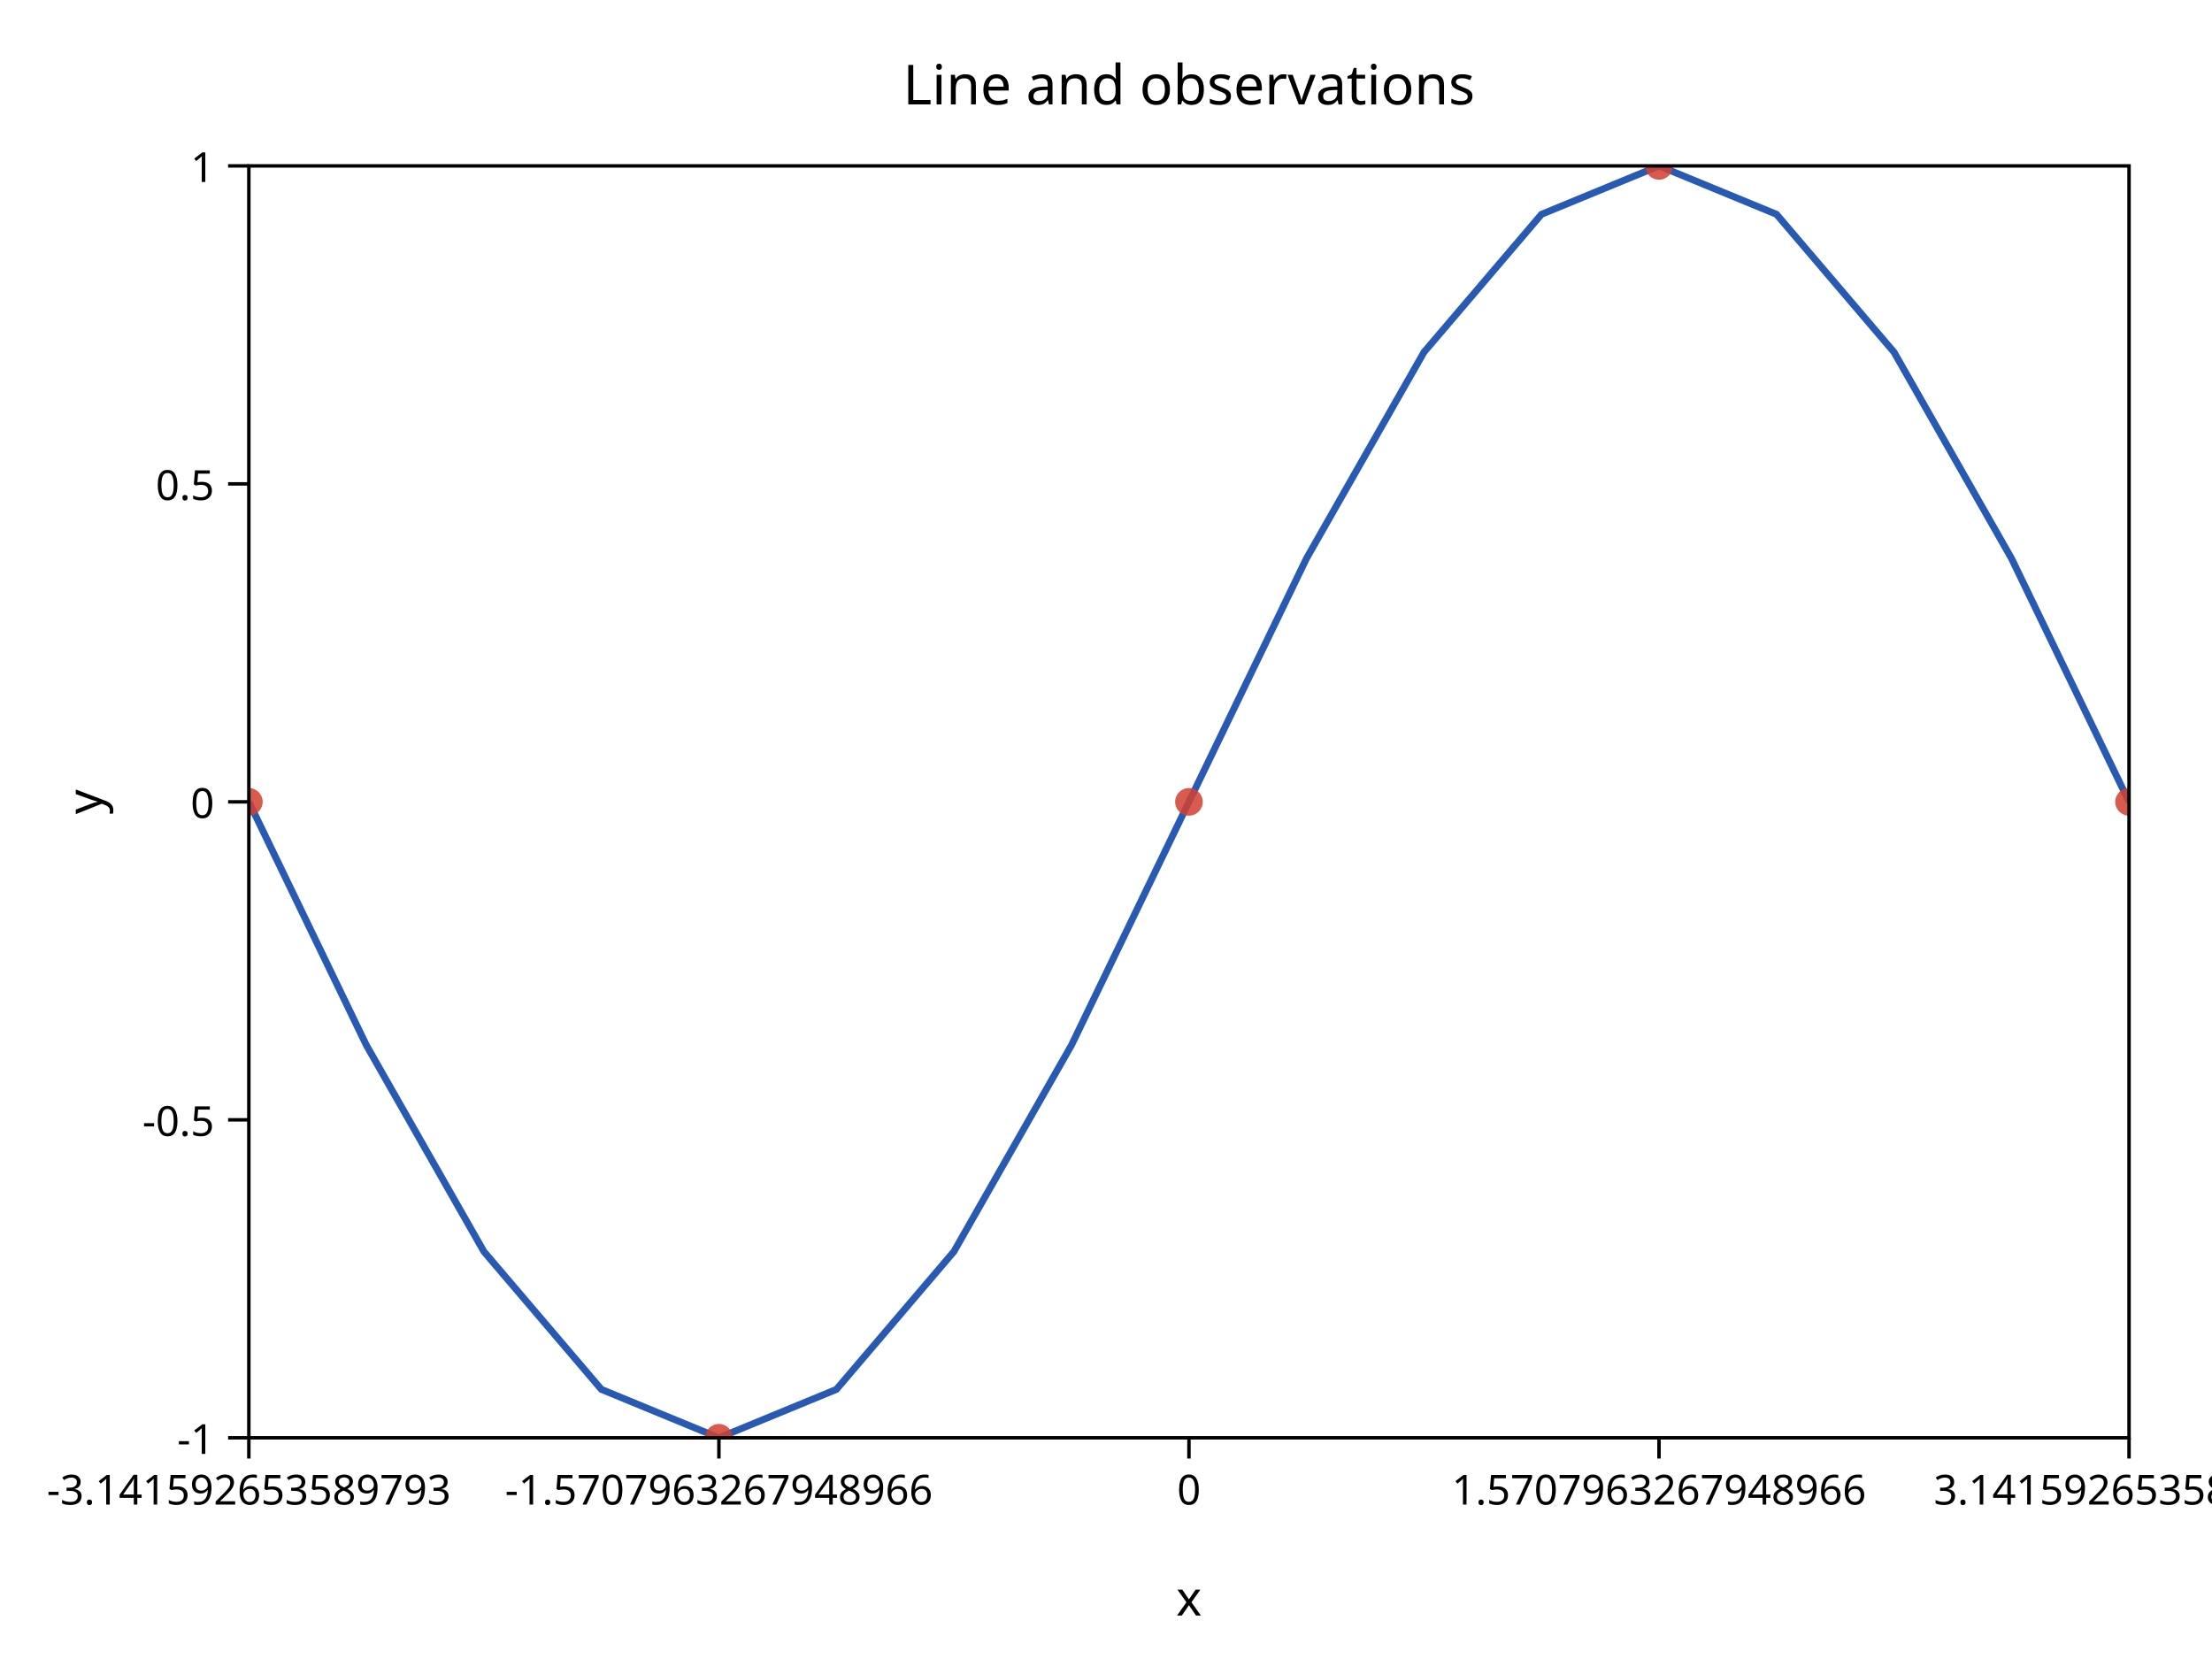
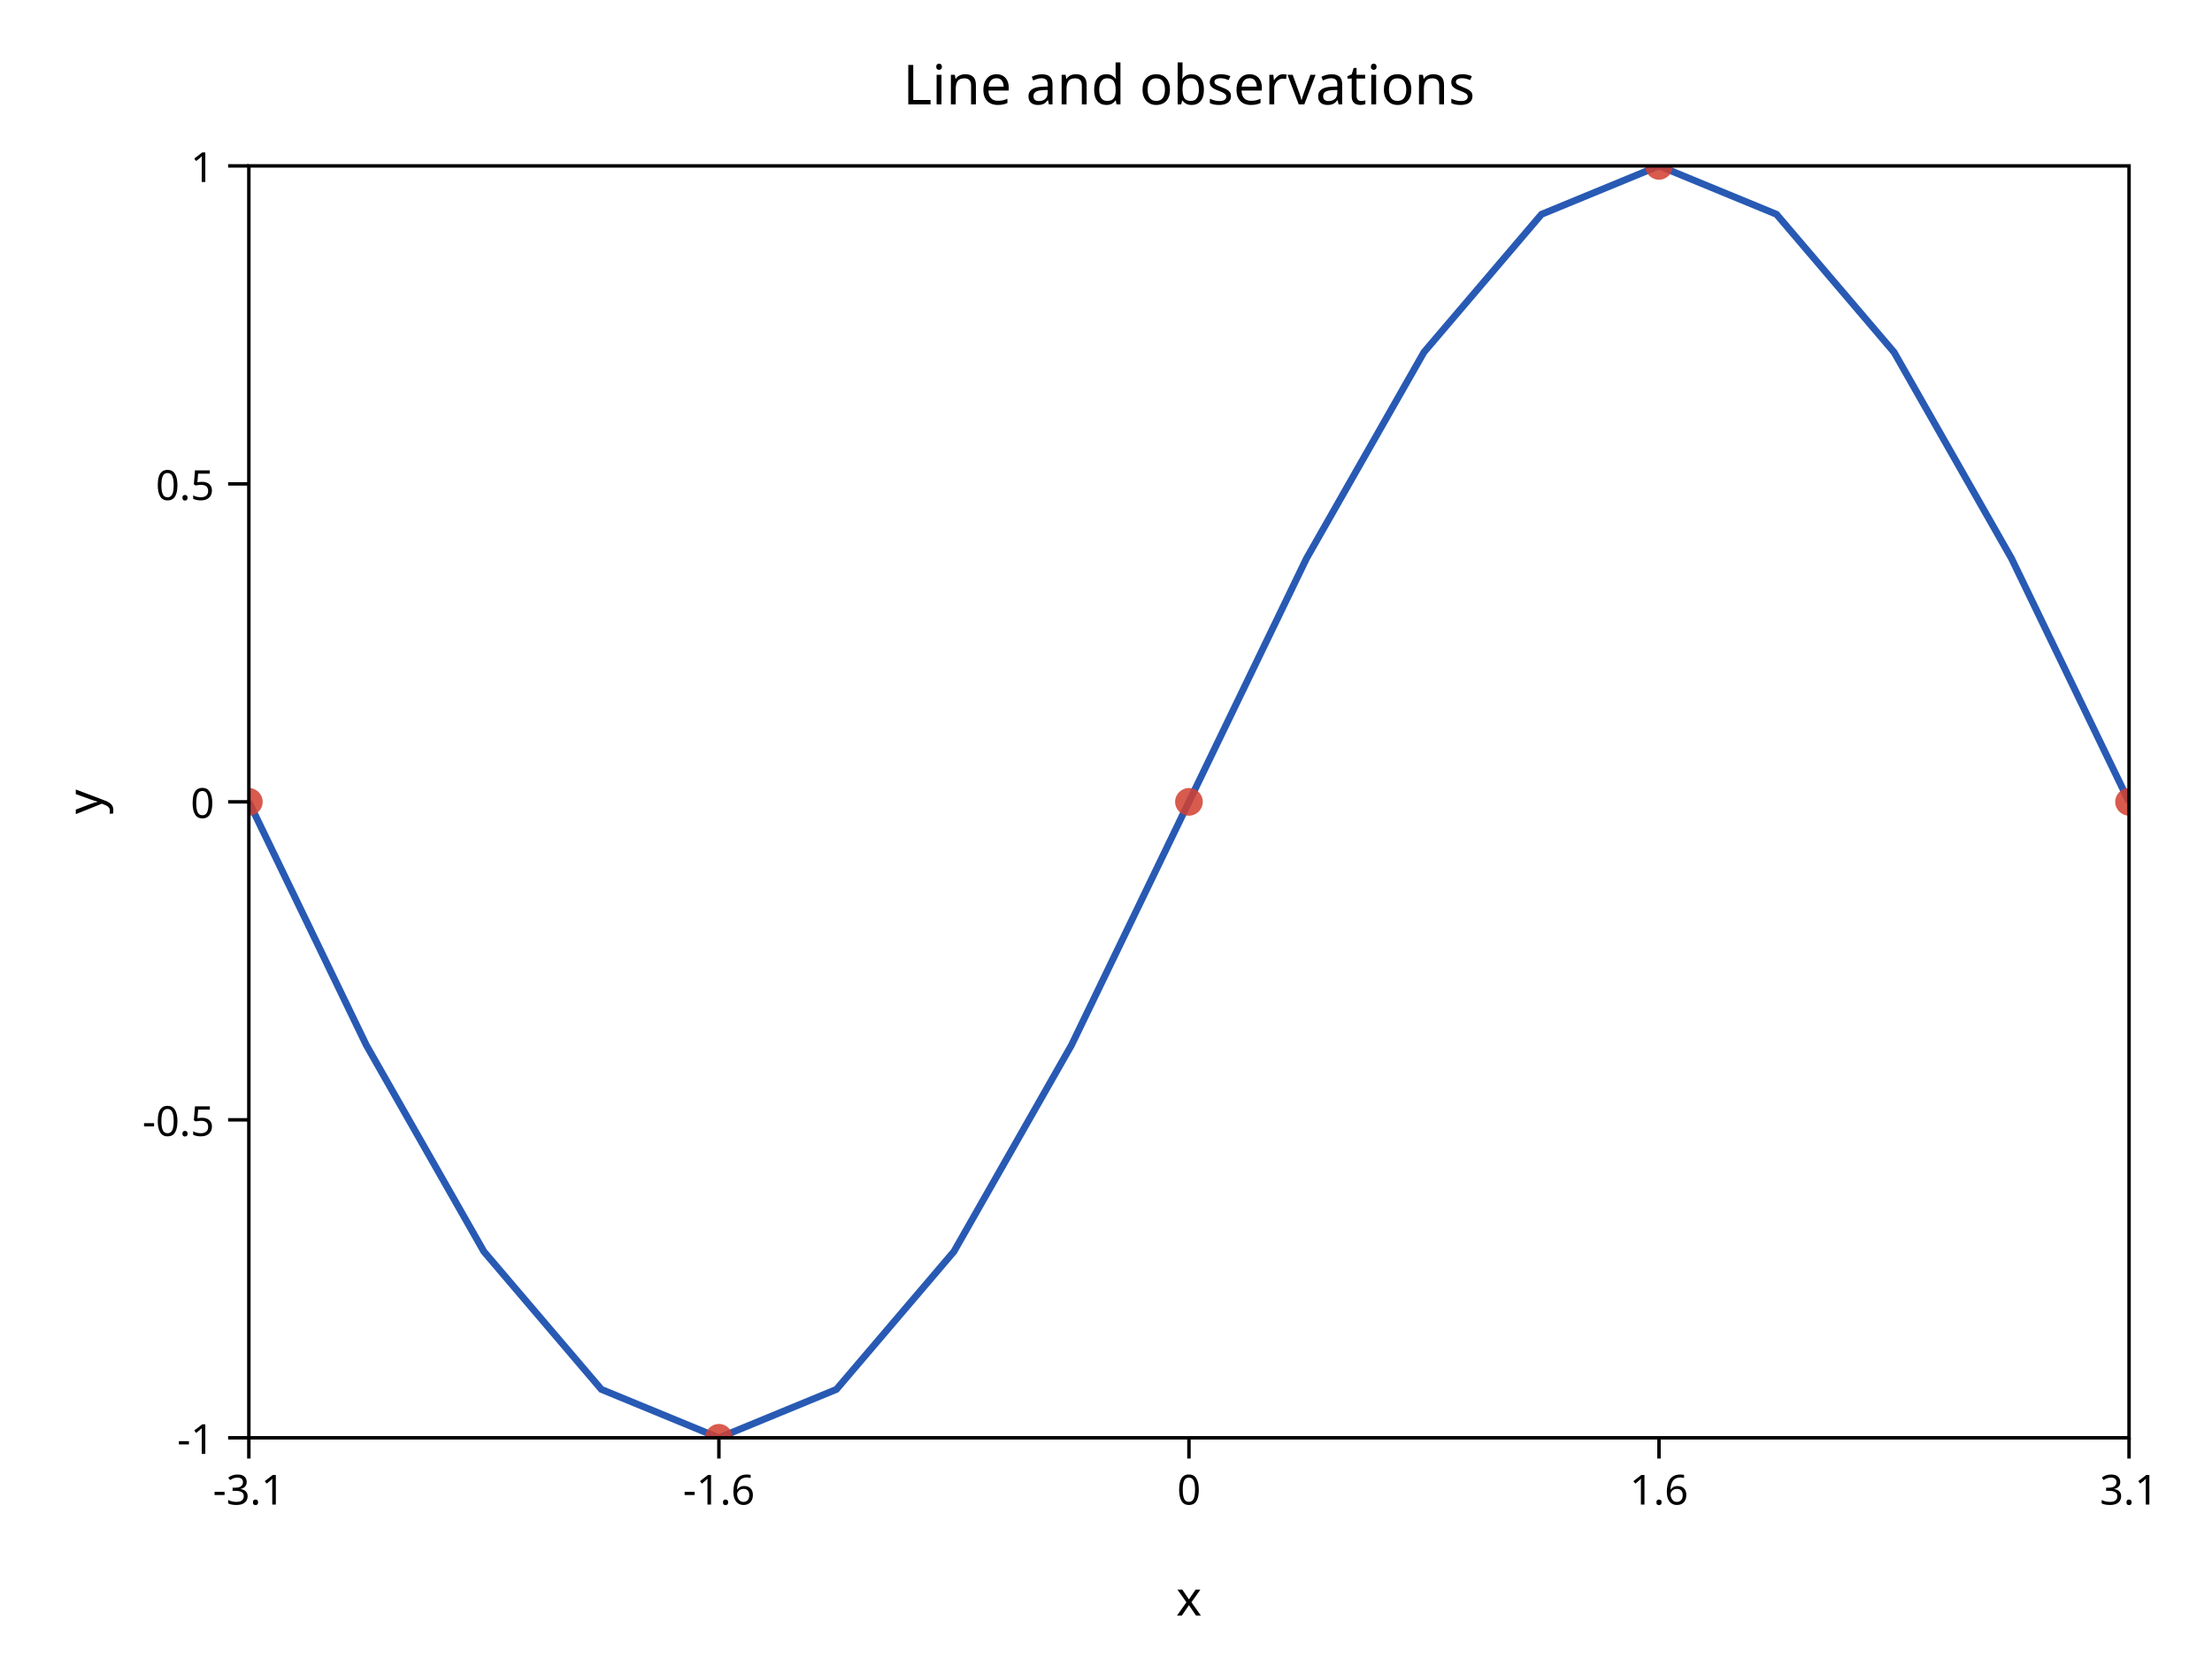
<svg xmlns="http://www.w3.org/2000/svg" width="640" height="480" viewBox="0 0 640 480">
  <defs>
    <clipPath id="graphics-clip-0" clipPathUnits="userSpaceOnUse">
      <rect x="0" y="0" width="640" height="480" />
    </clipPath>
    <clipPath id="graphics-clip-1" clipPathUnits="userSpaceOnUse">
      <rect x="72" y="48" width="544" height="368" />
    </clipPath>
  </defs>
  <g clip-path="url(#graphics-clip-0)">
    <g transform="matrix(1 0 0 1 0 0)">
      <rect x="0" y="0" width="640" height="480" fill="#FFFFFF" fill-rule="nonzero" stroke="none" />
    </g>
  </g>
  <g clip-path="url(#graphics-clip-1)">
    <g transform="matrix(1 0 0 1 0 0)">
      <polyline points="72,232 106,302.414 140,362.108 174,401.994 208,416 242,401.994 276,362.108 310,302.414 344,232 378,161.586 412,101.892 446,62.006 480,48 514,62.006 548,101.892 582,161.586 616,232" fill="none" stroke="#285AB4" stroke-width="2" stroke-linecap="butt" stroke-linejoin="miter" stroke-miterlimit="4" />
    </g>
  </g>
  <g clip-path="url(#graphics-clip-1)">
    <g transform="matrix(1 0 0 1 0 0)">
      <circle transform="matrix(0.5 0 0 0.5 72 232)" cx="0" cy="0" r="8" fill="#D24132" fill-opacity="0.863" stroke="none" />
    </g>
  </g>
  <g clip-path="url(#graphics-clip-1)">
    <g transform="matrix(1 0 0 1 0 0)">
      <circle transform="matrix(0.5 0 0 0.5 208 416)" cx="0" cy="0" r="8" fill="#D24132" fill-opacity="0.863" stroke="none" />
    </g>
  </g>
  <g clip-path="url(#graphics-clip-1)">
    <g transform="matrix(1 0 0 1 0 0)">
      <circle transform="matrix(0.5 0 0 0.5 344 232)" cx="0" cy="0" r="8" fill="#D24132" fill-opacity="0.863" stroke="none" />
    </g>
  </g>
  <g clip-path="url(#graphics-clip-1)">
    <g transform="matrix(1 0 0 1 0 0)">
      <circle transform="matrix(0.5 0 0 0.5 480 48)" cx="0" cy="0" r="8" fill="#D24132" fill-opacity="0.863" stroke="none" />
    </g>
  </g>
  <g clip-path="url(#graphics-clip-1)">
    <g transform="matrix(1 0 0 1 0 0)">
      <circle transform="matrix(0.5 0 0 0.5 616 232)" cx="0" cy="0" r="8" fill="#D24132" fill-opacity="0.863" stroke="none" />
    </g>
  </g>
  <g clip-path="url(#graphics-clip-0)">
    <g transform="matrix(1 0 0 1 0 0)">
      <rect x="72" y="48" width="544" height="368" fill="none" stroke="#000000" stroke-width="1" stroke-linecap="butt" stroke-linejoin="miter" stroke-miterlimit="4" />
    </g>
  </g>
  <g clip-path="url(#graphics-clip-0)">
    <g transform="matrix(1 0 0 1 0 0)">
      <line x1="72" y1="416" x2="72" y2="422" fill="none" stroke="#000000" stroke-width="1" stroke-linecap="butt" stroke-linejoin="miter" stroke-miterlimit="4" />
    </g>
  </g>
  <g clip-path="url(#graphics-clip-0)">
    <g transform="matrix(1 0 0 1 0 0)">
      <line x1="72" y1="416" x2="66" y2="416" fill="none" stroke="#000000" stroke-width="1" stroke-linecap="butt" stroke-linejoin="miter" stroke-miterlimit="4" />
    </g>
  </g>
  <g clip-path="url(#graphics-clip-0)">
    <g transform="matrix(1 0 0 1 0 0)">
      <line x1="208" y1="416" x2="208" y2="422" fill="none" stroke="#000000" stroke-width="1" stroke-linecap="butt" stroke-linejoin="miter" stroke-miterlimit="4" />
    </g>
  </g>
  <g clip-path="url(#graphics-clip-0)">
    <g transform="matrix(1 0 0 1 0 0)">
      <line x1="72" y1="324" x2="66" y2="324" fill="none" stroke="#000000" stroke-width="1" stroke-linecap="butt" stroke-linejoin="miter" stroke-miterlimit="4" />
    </g>
  </g>
  <g clip-path="url(#graphics-clip-0)">
    <g transform="matrix(1 0 0 1 0 0)">
      <line x1="344" y1="416" x2="344" y2="422" fill="none" stroke="#000000" stroke-width="1" stroke-linecap="butt" stroke-linejoin="miter" stroke-miterlimit="4" />
    </g>
  </g>
  <g clip-path="url(#graphics-clip-0)">
    <g transform="matrix(1 0 0 1 0 0)">
      <line x1="72" y1="232" x2="66" y2="232" fill="none" stroke="#000000" stroke-width="1" stroke-linecap="butt" stroke-linejoin="miter" stroke-miterlimit="4" />
    </g>
  </g>
  <g clip-path="url(#graphics-clip-0)">
    <g transform="matrix(1 0 0 1 0 0)">
      <line x1="480" y1="416" x2="480" y2="422" fill="none" stroke="#000000" stroke-width="1" stroke-linecap="butt" stroke-linejoin="miter" stroke-miterlimit="4" />
    </g>
  </g>
  <g clip-path="url(#graphics-clip-0)">
    <g transform="matrix(1 0 0 1 0 0)">
      <line x1="72" y1="140" x2="66" y2="140" fill="none" stroke="#000000" stroke-width="1" stroke-linecap="butt" stroke-linejoin="miter" stroke-miterlimit="4" />
    </g>
  </g>
  <g clip-path="url(#graphics-clip-0)">
    <g transform="matrix(1 0 0 1 0 0)">
      <line x1="616" y1="416" x2="616" y2="422" fill="none" stroke="#000000" stroke-width="1" stroke-linecap="butt" stroke-linejoin="miter" stroke-miterlimit="4" />
    </g>
  </g>
  <g clip-path="url(#graphics-clip-0)">
    <g transform="matrix(1 0 0 1 0 0)">
      <line x1="72" y1="48" x2="66" y2="48" fill="none" stroke="#000000" stroke-width="1" stroke-linecap="butt" stroke-linejoin="miter" stroke-miterlimit="4" />
    </g>
  </g>
  <g clip-path="url(#graphics-clip-0)">
    <g transform="matrix(1 0 0 1 0 0)">
-       <text x="72" y="426" fill="#000000" font-family="sans-serif" font-size="12" font-weight="normal" font-style="normal" text-anchor="middle" dominant-baseline="text-before-edge" direction="ltr" writing-mode="horizontal-tb" xml:space="preserve">-3.141592653589793</text>
+       <text x="72" y="426" fill="#000000" font-family="sans-serif" font-size="12" font-weight="normal" font-style="normal" text-anchor="middle" dominant-baseline="text-before-edge" direction="ltr" writing-mode="horizontal-tb" xml:space="preserve">-3.1</text>
    </g>
  </g>
  <g clip-path="url(#graphics-clip-0)">
    <g transform="matrix(1 0 0 1 0 0)">
      <text x="62" y="416" fill="#000000" font-family="sans-serif" font-size="12" font-weight="normal" font-style="normal" text-anchor="end" dominant-baseline="central" direction="ltr" writing-mode="horizontal-tb" xml:space="preserve">-1</text>
    </g>
  </g>
  <g clip-path="url(#graphics-clip-0)">
    <g transform="matrix(1 0 0 1 0 0)">
-       <text x="208" y="426" fill="#000000" font-family="sans-serif" font-size="12" font-weight="normal" font-style="normal" text-anchor="middle" dominant-baseline="text-before-edge" direction="ltr" writing-mode="horizontal-tb" xml:space="preserve">-1.5707963267948966</text>
+       <text x="208" y="426" fill="#000000" font-family="sans-serif" font-size="12" font-weight="normal" font-style="normal" text-anchor="middle" dominant-baseline="text-before-edge" direction="ltr" writing-mode="horizontal-tb" xml:space="preserve">-1.6</text>
    </g>
  </g>
  <g clip-path="url(#graphics-clip-0)">
    <g transform="matrix(1 0 0 1 0 0)">
      <text x="62" y="324" fill="#000000" font-family="sans-serif" font-size="12" font-weight="normal" font-style="normal" text-anchor="end" dominant-baseline="central" direction="ltr" writing-mode="horizontal-tb" xml:space="preserve">-0.5</text>
    </g>
  </g>
  <g clip-path="url(#graphics-clip-0)">
    <g transform="matrix(1 0 0 1 0 0)">
      <text x="344" y="426" fill="#000000" font-family="sans-serif" font-size="12" font-weight="normal" font-style="normal" text-anchor="middle" dominant-baseline="text-before-edge" direction="ltr" writing-mode="horizontal-tb" xml:space="preserve">0</text>
    </g>
  </g>
  <g clip-path="url(#graphics-clip-0)">
    <g transform="matrix(1 0 0 1 0 0)">
      <text x="62" y="232" fill="#000000" font-family="sans-serif" font-size="12" font-weight="normal" font-style="normal" text-anchor="end" dominant-baseline="central" direction="ltr" writing-mode="horizontal-tb" xml:space="preserve">0</text>
    </g>
  </g>
  <g clip-path="url(#graphics-clip-0)">
    <g transform="matrix(1 0 0 1 0 0)">
-       <text x="480" y="426" fill="#000000" font-family="sans-serif" font-size="12" font-weight="normal" font-style="normal" text-anchor="middle" dominant-baseline="text-before-edge" direction="ltr" writing-mode="horizontal-tb" xml:space="preserve">1.5707963267948966</text>
+       <text x="480" y="426" fill="#000000" font-family="sans-serif" font-size="12" font-weight="normal" font-style="normal" text-anchor="middle" dominant-baseline="text-before-edge" direction="ltr" writing-mode="horizontal-tb" xml:space="preserve">1.6</text>
    </g>
  </g>
  <g clip-path="url(#graphics-clip-0)">
    <g transform="matrix(1 0 0 1 0 0)">
      <text x="62" y="140" fill="#000000" font-family="sans-serif" font-size="12" font-weight="normal" font-style="normal" text-anchor="end" dominant-baseline="central" direction="ltr" writing-mode="horizontal-tb" xml:space="preserve">0.5</text>
    </g>
  </g>
  <g clip-path="url(#graphics-clip-0)">
    <g transform="matrix(1 0 0 1 0 0)">
-       <text x="616" y="426" fill="#000000" font-family="sans-serif" font-size="12" font-weight="normal" font-style="normal" text-anchor="middle" dominant-baseline="text-before-edge" direction="ltr" writing-mode="horizontal-tb" xml:space="preserve">3.141592653589793</text>
+       <text x="616" y="426" fill="#000000" font-family="sans-serif" font-size="12" font-weight="normal" font-style="normal" text-anchor="middle" dominant-baseline="text-before-edge" direction="ltr" writing-mode="horizontal-tb" xml:space="preserve">3.1</text>
    </g>
  </g>
  <g clip-path="url(#graphics-clip-0)">
    <g transform="matrix(1 0 0 1 0 0)">
      <text x="62" y="48" fill="#000000" font-family="sans-serif" font-size="12" font-weight="normal" font-style="normal" text-anchor="end" dominant-baseline="central" direction="ltr" writing-mode="horizontal-tb" xml:space="preserve">1</text>
    </g>
  </g>
  <g clip-path="url(#graphics-clip-0)">
    <g transform="matrix(1 0 0 1 0 0)">
      <text x="344" y="462" fill="#000000" font-family="sans-serif" font-size="14" font-weight="normal" font-style="normal" text-anchor="middle" dominant-baseline="central" direction="ltr" writing-mode="horizontal-tb" xml:space="preserve">x</text>
    </g>
  </g>
  <g clip-path="url(#graphics-clip-0)">
    <g transform="matrix(0 -1 1 0 24 232)">
      <text x="0" y="0" fill="#000000" font-family="sans-serif" font-size="14" font-weight="normal" font-style="normal" text-anchor="middle" dominant-baseline="central" direction="ltr" writing-mode="horizontal-tb" xml:space="preserve">y</text>
    </g>
  </g>
  <g clip-path="url(#graphics-clip-0)">
    <g transform="matrix(1 0 0 1 0 0)">
      <text x="344" y="24" fill="#000000" font-family="sans-serif" font-size="16" font-weight="normal" font-style="normal" text-anchor="middle" dominant-baseline="central" direction="ltr" writing-mode="horizontal-tb" xml:space="preserve">Line and observations</text>
    </g>
  </g>
</svg>
